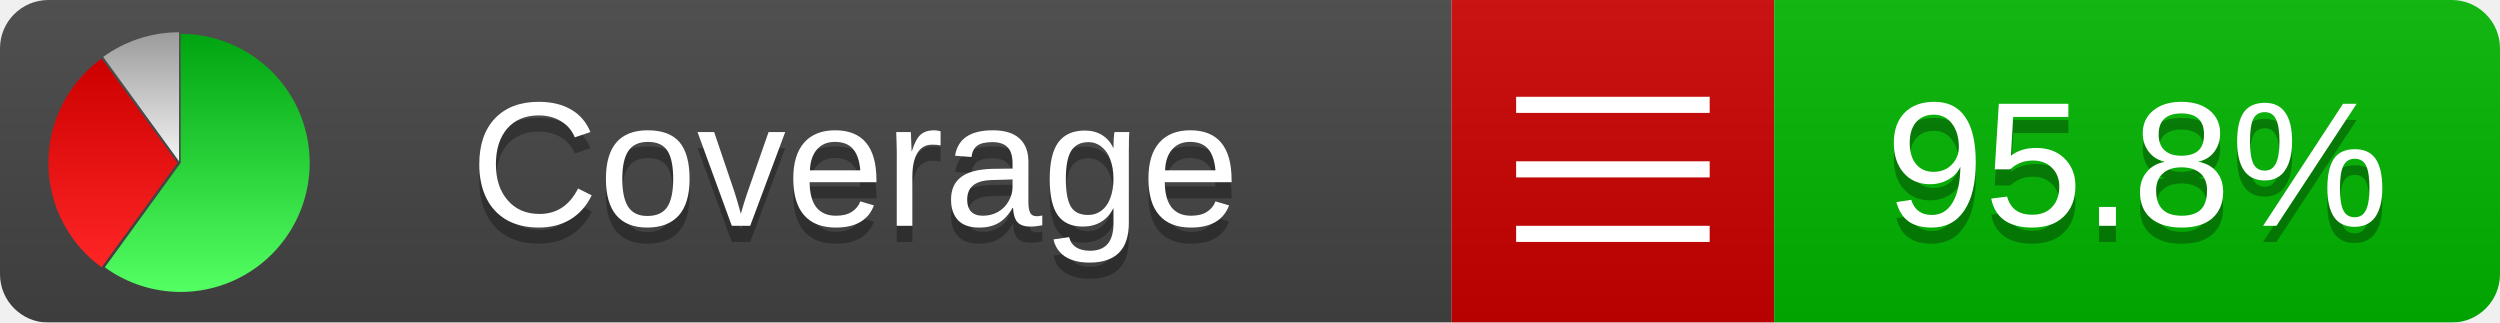
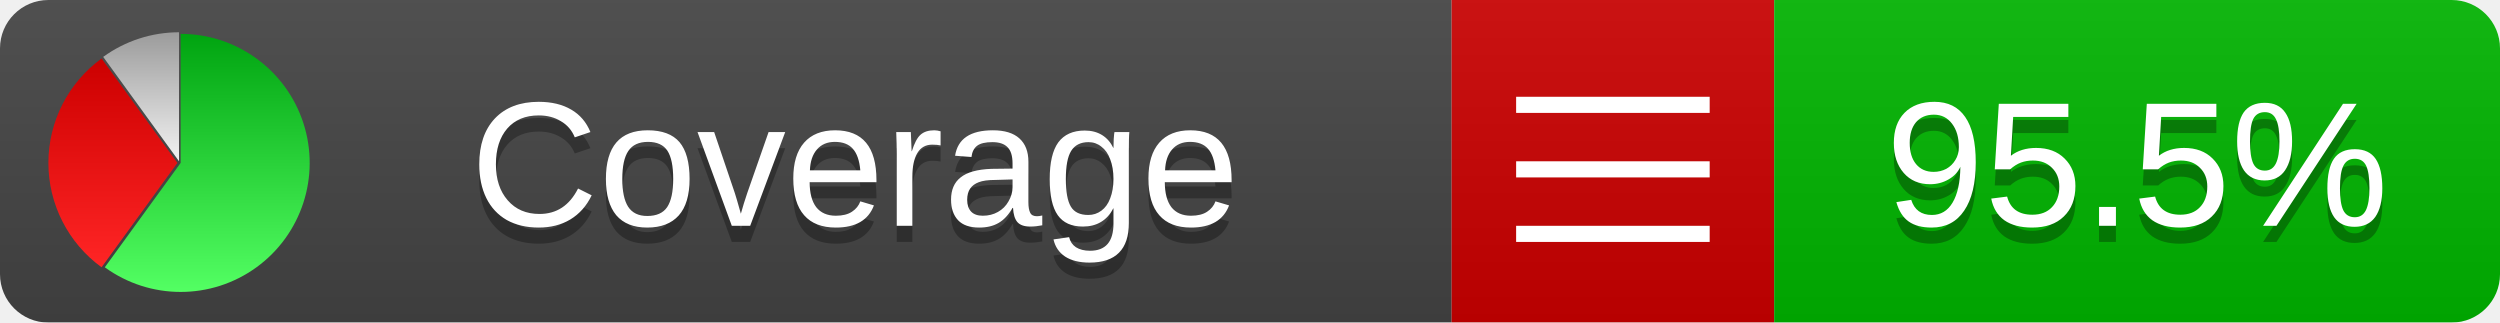
<svg xmlns="http://www.w3.org/2000/svg" xmlns:xlink="http://www.w3.org/1999/xlink" width="155" height="20">
  <style type="text/css">
          
            @keyframes fadeout {
              0 % { visibility: visible; opacity: 1; }
              40% { visibility: visible; opacity: 1; }
              50% { visibility: hidden; opacity: 0; }
              90% { visibility: hidden; opacity: 0; }
              100% { visibility: visible; opacity: 1; }
            }
            @keyframes fadein {
              0% { visibility: hidden; opacity: 0; }
              40% { visibility: hidden; opacity: 0; }
              50% { visibility: visible; opacity: 1; }
              90% { visibility: visible; opacity: 1; }
              100% { visibility: hidden; opacity: 0; }
            }
            .linecoverage {
                animation-duration: 10s;
                animation-name: fadeout;
                animation-iteration-count: infinite;
            }
            .branchcoverage {
                animation-duration: 10s;
                animation-name: fadein;
                animation-iteration-count: infinite;
            }
          
    </style>
  <defs>
    <linearGradient id="gradient" x2="0" y2="100%">
      <stop offset="0" stop-color="#bbb" stop-opacity=".1" />
      <stop offset="1" stop-opacity=".1" />
    </linearGradient>
    <linearGradient id="green" x2="0" y2="100%">
      <stop offset="0" stop-color="#00A410" />
      <stop offset="1" stop-color="#53FF63" />
    </linearGradient>
    <linearGradient id="red" x2="0" y2="100%">
      <stop offset="0" stop-color="#C00" />
      <stop offset="1" stop-color="#FF2525" />
    </linearGradient>
    <linearGradient id="gray" x2="0" y2="100%">
      <stop offset="0" stop-color="#9B9B9B" />
      <stop offset="1" stop-color="#F3F3F3" />
    </linearGradient>
    <mask id="mask">
      <rect width="155" height="20" rx="3" fill="#fff" />
    </mask>
    <g id="icon">
      <path style="fill:url(#green);" d="M205,202.5 l0,-200 a200,200 0 1,1 -117.558,361.803 z" />
      <path style="fill:url(#red);" d="M200,202.5 l-117.558,161.803 a200,200 0 0,1 0,-323.607 z" />
      <path style="fill:url(#gray);" d="M202.5,200 l-117.558,-161.803 a200,200 0 0,1 117.558,-38.196 z" />
    </g>
  </defs>
  <g mask="url(#mask)">
    <rect x="0" y="0" width="90" height="20" fill="#444" />
    <rect x="90" y="0" width="20" height="20" fill="#c00" />
    <rect x="110" y="0" width="45" height="20" fill="#00B600" />
    <rect x="0" y="0" width="155" height="20" fill="url(#gradient)" />
  </g>
  <g>
    <path class="" stroke="#fff" d="M94 6.5 h12 M94 10.5 h12 M94 14.5 h12" />
  </g>
  <g fill="#fff" text-anchor="middle" font-family="Verdana,Arial,Geneva,sans-serif" font-size="11">
    <a xlink:href="https://github.com/danielpalme/ReportGenerator" target="_top">
      <use xlink:href="#icon" transform="translate(3,2) scale(.04)" />
    </a>
    <text x="53" y="15" fill="#010101" fill-opacity=".3">Coverage</text>
    <text x="53" y="14" fill="#fff">Coverage</text>
-     <text class="" x="132.5" y="15" fill="#010101" fill-opacity=".3">95.8%</text>
-     <text class="" x="132.5" y="14">95.8%</text>
+     <text class="" x="132.5" y="15" fill="#010101" fill-opacity=".3">95.5%</text>
+     <text class="" x="132.5" y="14">95.5%</text>
  </g>
  <g>
    <rect class="" x="90" y="0" width="65" height="20" fill-opacity="0" />
  </g>
</svg>
